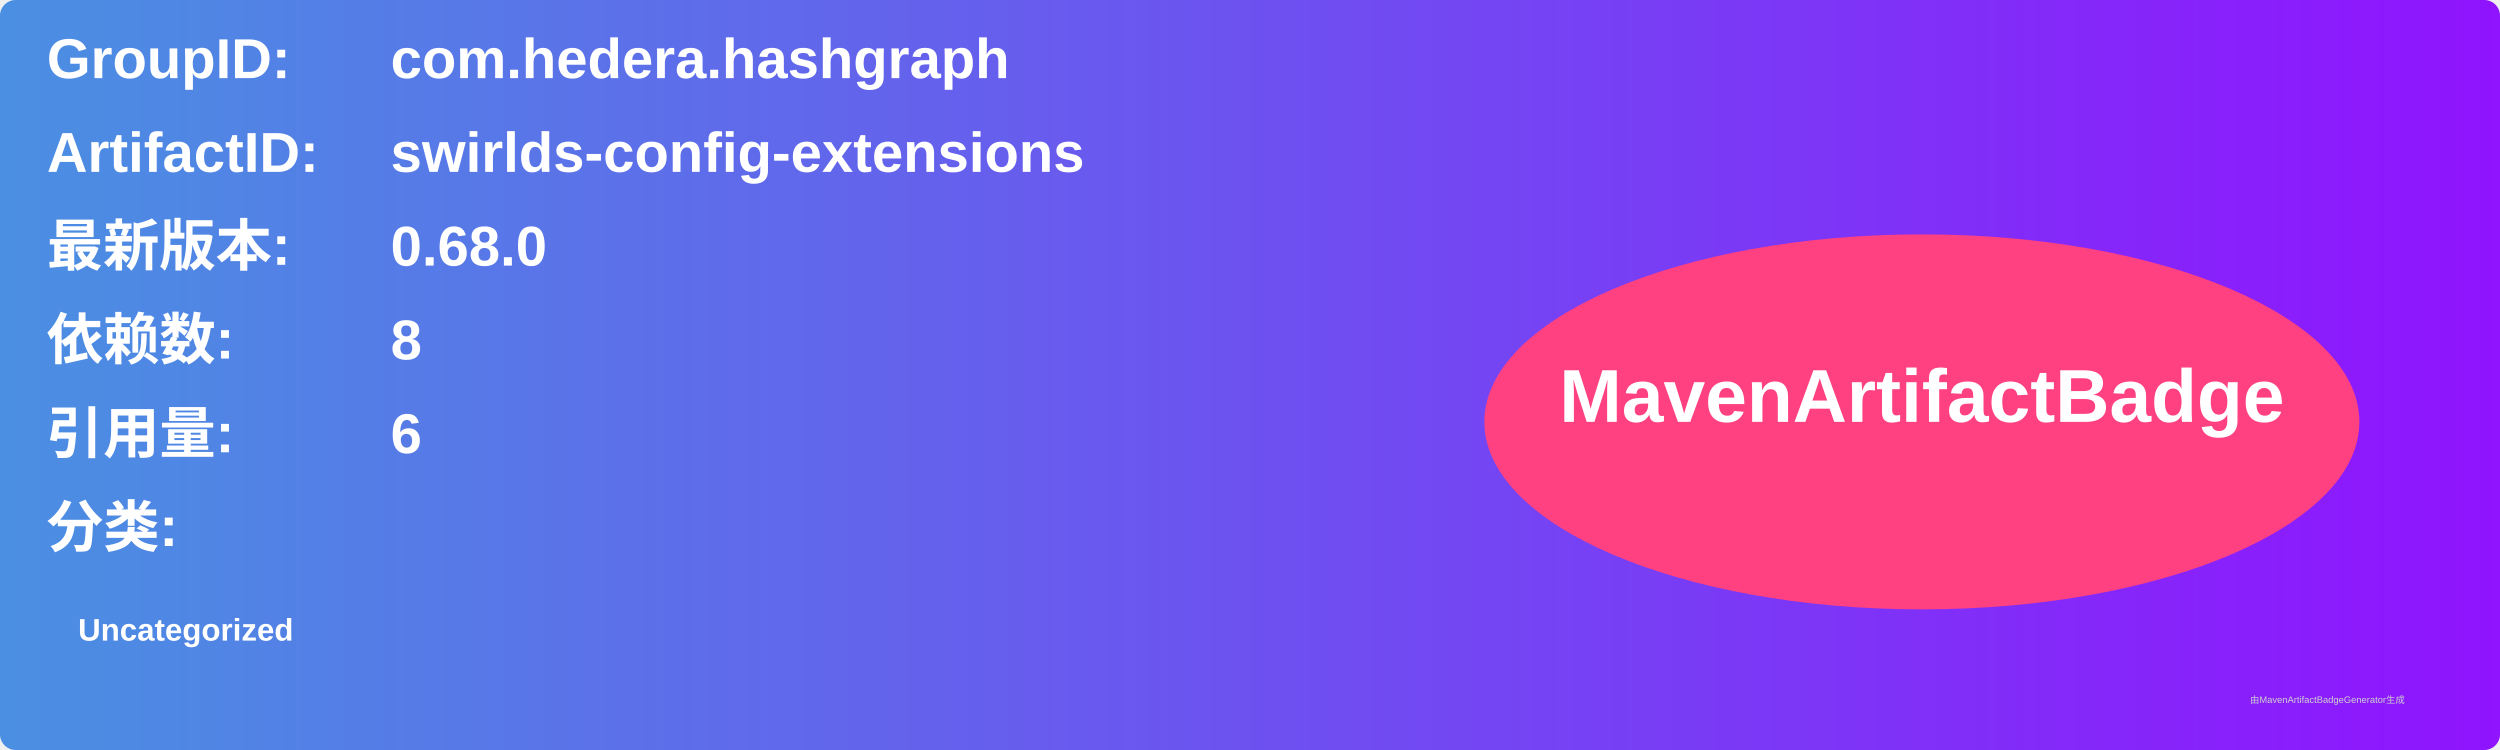
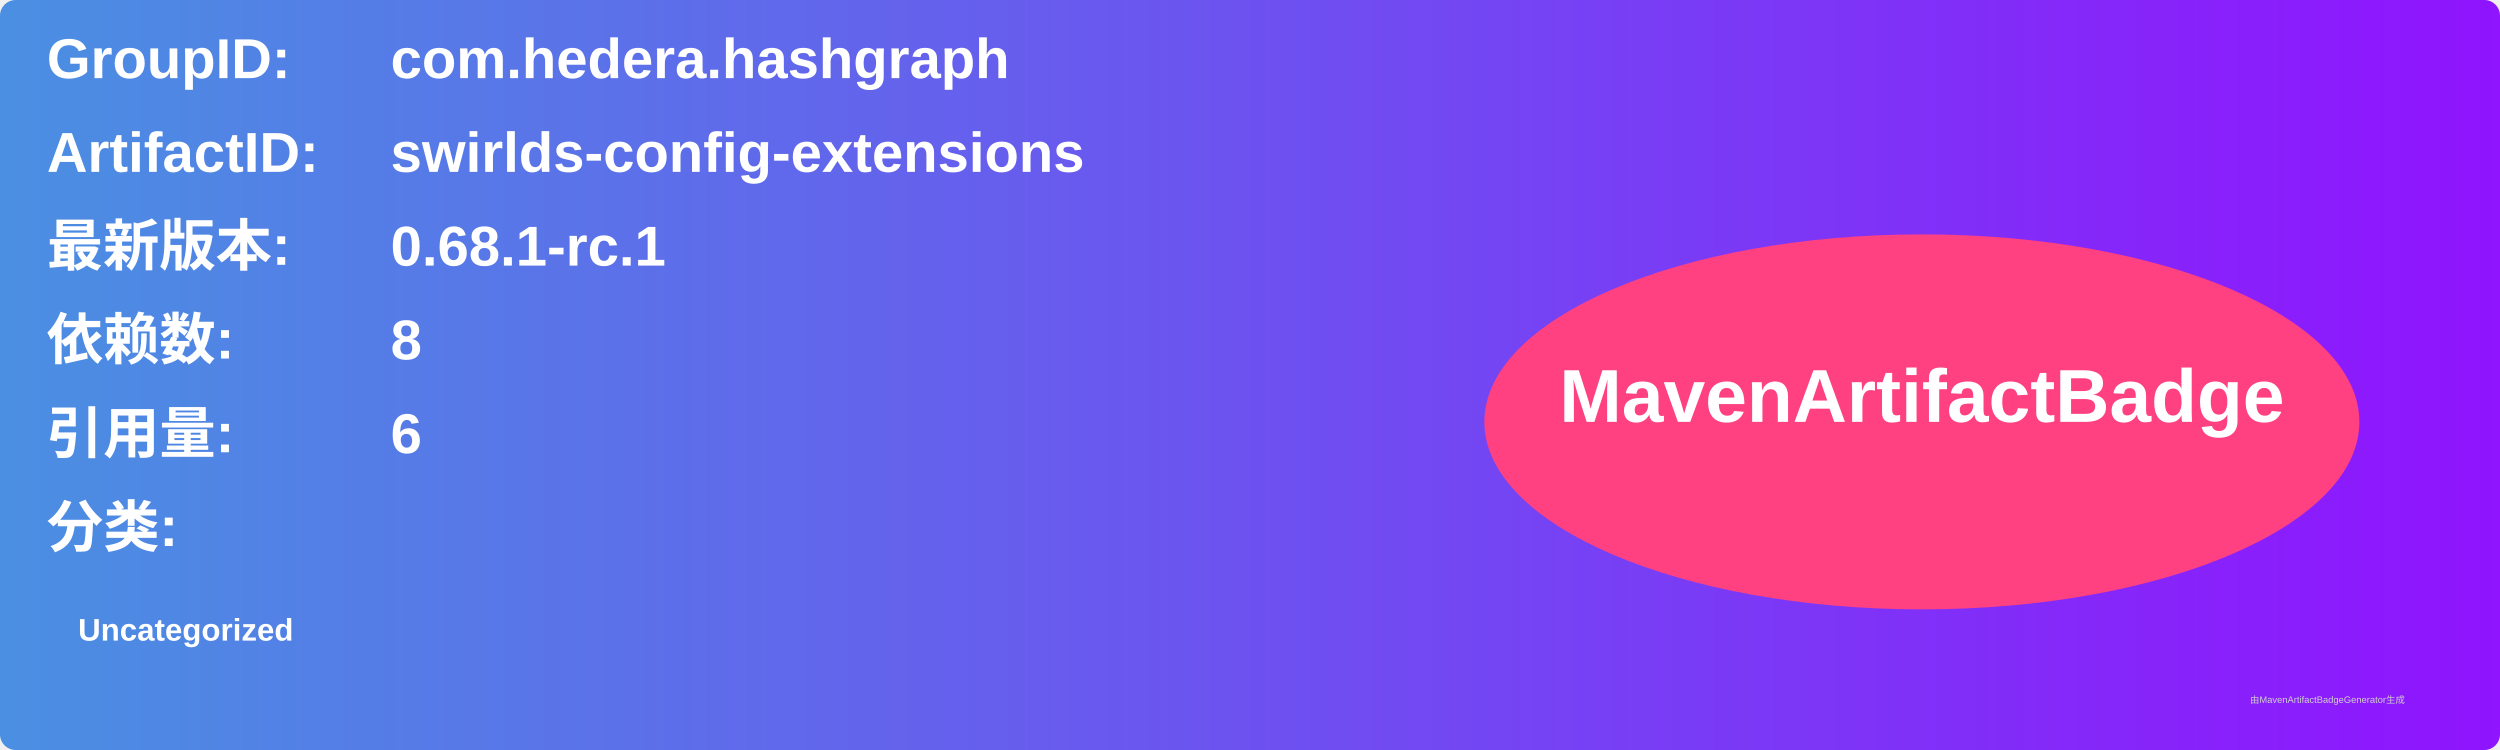
<svg xmlns="http://www.w3.org/2000/svg" width="800" height="240" viewBox="0 0 800 240">
  <linearGradient id="grad" x1="0%" y1="0%" x2="100%" y2="0%">
    <stop offset="0%" stop-color="#4a90e2" />
    <stop offset="100%" stop-color="#9013fe" />
  </linearGradient>
  <rect width="100%" height="100%" rx="5" ry="5" fill="url(#grad)" />
  <g transform="translate(15, 15)">
    <text x="0" y="10" font-family="Arial" font-size="18" fill="white" font-weight="bold" width="260">GroupID:</text>
    <text x="110" y="10" font-family="Arial" font-size="18" fill="white" font-weight="bold" width="460">com.hedera.hashgraph</text>
    <text x="0" y="40" font-family="Arial" font-size="18" fill="white" font-weight="bold" width="260">ArtifactID:</text>
    <text x="110" y="40" font-family="Arial" font-size="18" fill="white" font-weight="bold" width="460">swirlds-config-extensions</text>
    <text x="0" y="70" font-family="Arial" font-size="18" fill="white" font-weight="bold">最新版本:</text>
    <text x="110" y="70" font-family="Arial" font-size="18" fill="white" font-weight="bold">
-       <tspan font-weight="bold">0.68.0</tspan>
+       <tspan font-weight="bold">0.68.1-rc.1</tspan>
    </text>
    <text x="0" y="100" font-family="Arial" font-size="18" fill="white" font-weight="bold">依赖数: </text>
    <text x="110" y="100" font-family="Arial" font-size="18" fill="white">
      <tspan font-weight="bold">8</tspan>
    </text>
    <text x="0" y="130" font-family="Arial" font-size="18" fill="white" font-weight="bold">引用量: </text>
    <text x="110" y="130" font-family="Arial" font-size="18" fill="white">
      <tspan font-weight="bold">6</tspan>
    </text>
    <text x="0" y="160" font-family="Arial" font-size="18" fill="white" font-weight="bold">分类:</text>
    <text x="10" y="190" font-family="Arial" font-size="10" fill="white">
      <tspan font-weight="bold">Uncategorized</tspan>
    </text>
    <ellipse cx="600" cy="120" rx="140" ry="60" fill="#ff4081" />
    <text x="600" y="120" text-anchor="middle" font-family="Arial" font-size="24" fill="white" font-weight="bold">MavenArtifactBadge</text>
  </g>
  <text x="720" y="225" font-family="Arial" font-size="3" fill="#d0d0d0">由MavenArtifactBadgeGenerator生成</text>
</svg>
